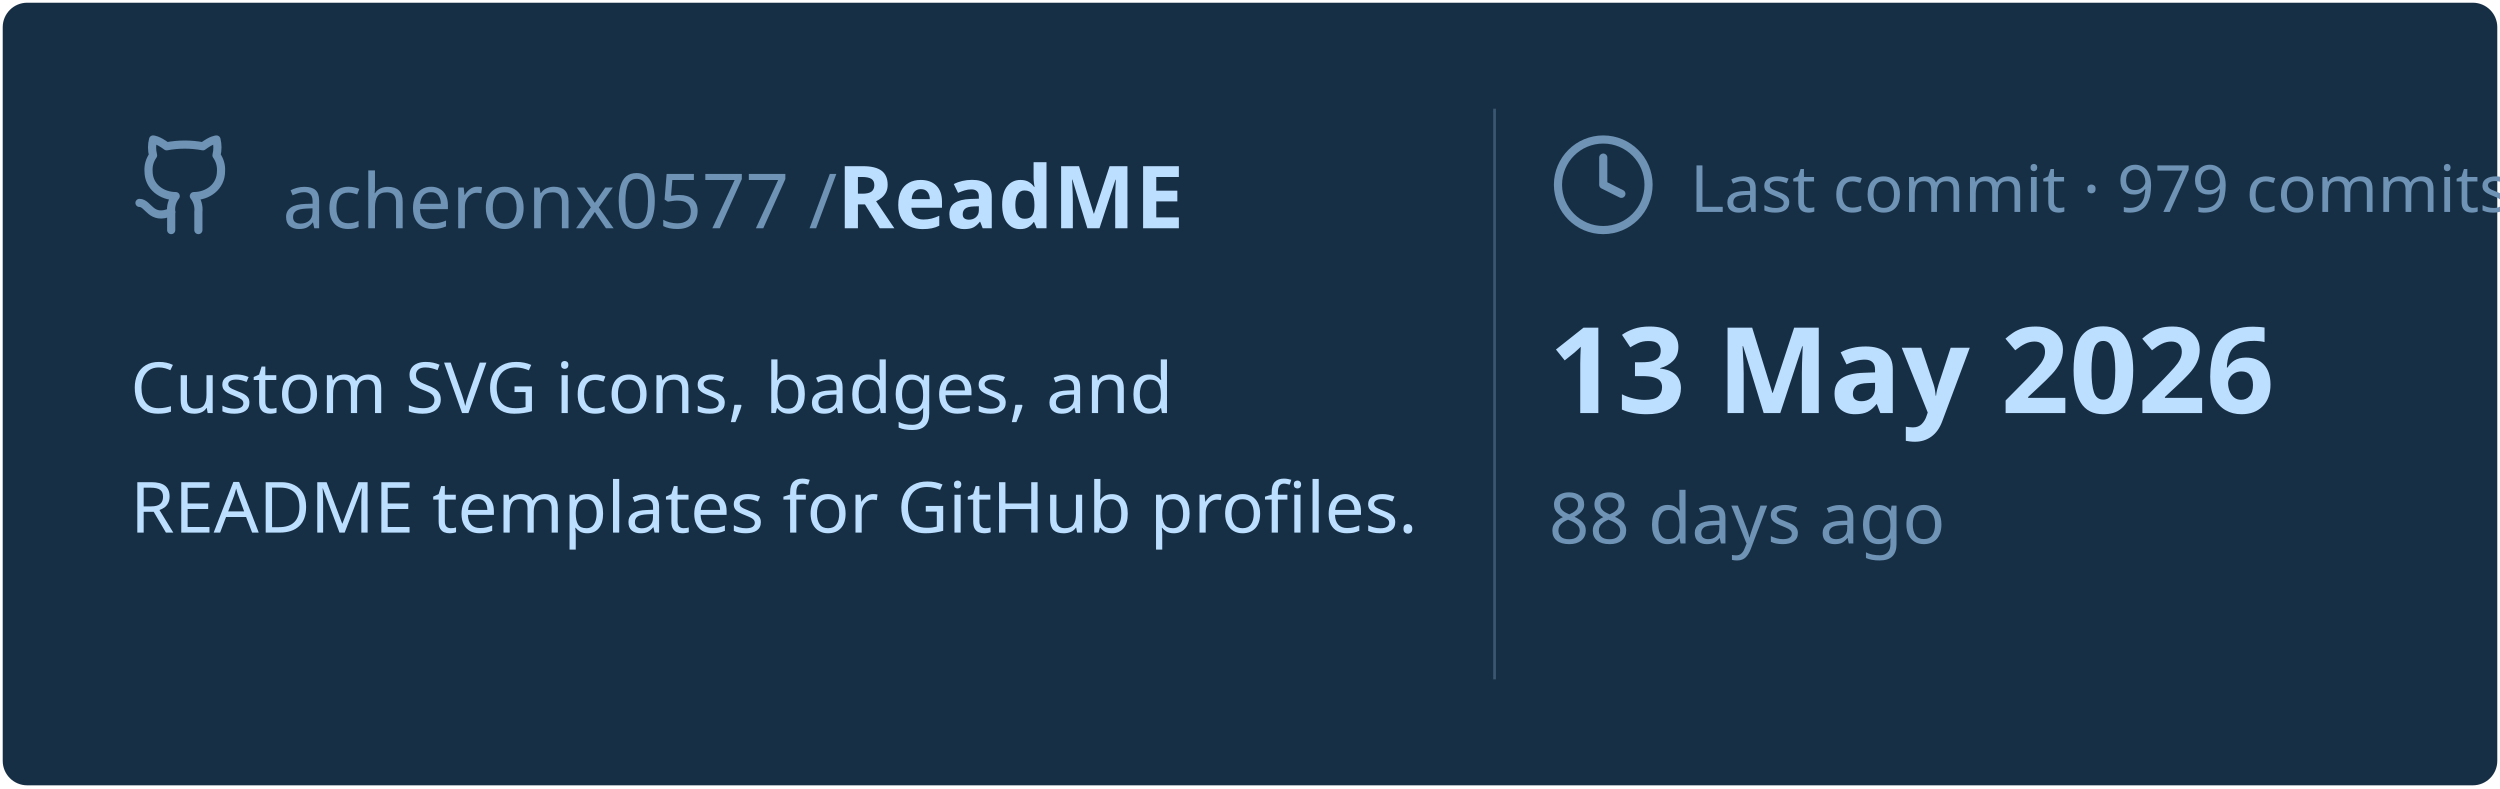
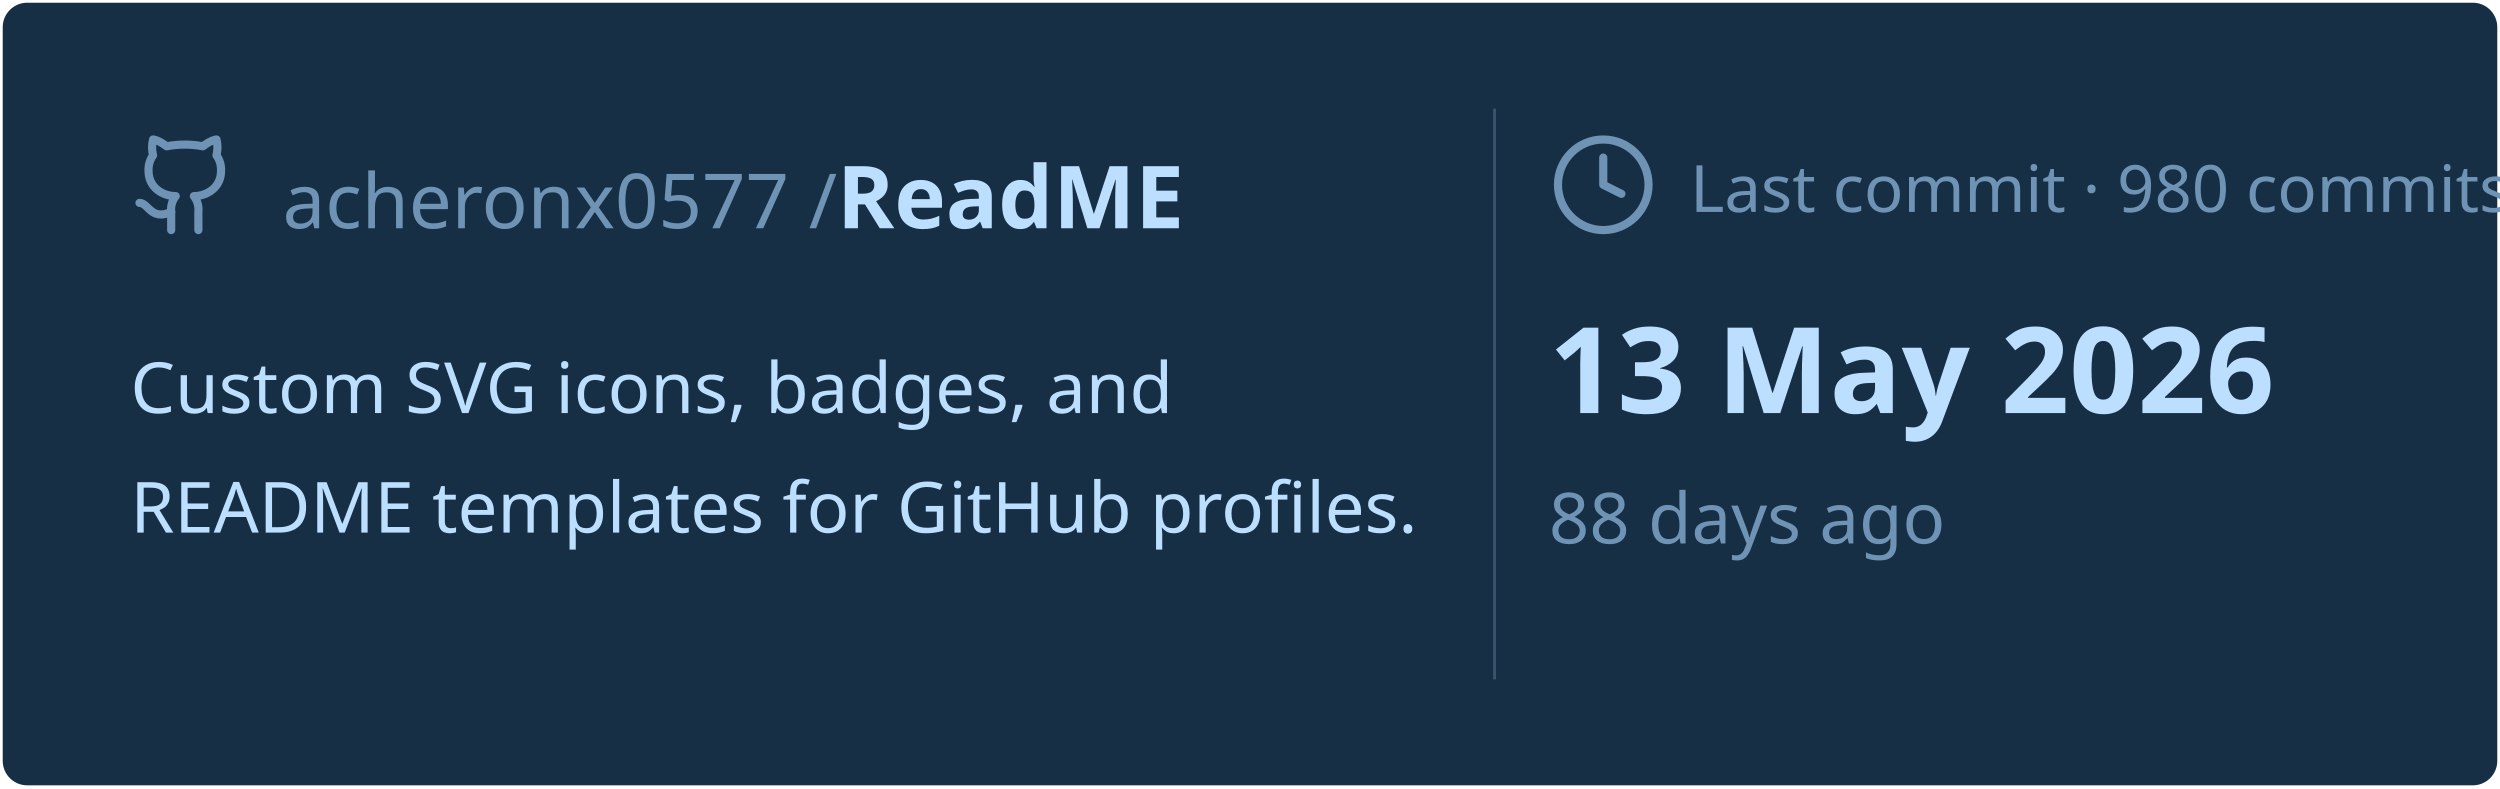
<svg xmlns="http://www.w3.org/2000/svg" viewBox="0 0 460 145" width="460px" height="145px">
  <rect stroke="#000000" stroke-opacity="0" fill="#172F45" rx="4.5" x="0.5" y="0.5" width="459" height="144" />
  <g transform="translate(24, 42)">
    <svg x="0" y="-18" width="20" height="20" viewBox="0 0 24 24" fill="none" stroke="#6E93B5" stroke-width="1.8" stroke-linecap="round" stroke-linejoin="round">
      <path d="M15 22v-4a4.8 4.8 0 0 0-1-3.5c3 0 6-2 6-5.5.08-1.25-.27-2.48-1-3.5.28-1.15.28-2.35 0-3.5 0 0-1 0-3 1.5-2.64-.5-5.36-.5-8 0C6 2 5 2 5 2c-.3 1.15-.3 2.35 0 3.5A5.403 5.403 0 0 0 4 9c0 3.5 3 5.5 6 5.5-.39.49-.68 1.05-.85 1.65-.17.6-.22 1.23-.15 1.85v4" />
      <path d="M9 18c-4.51 2-5-2-7-2" />
    </svg>
    <text x="28" y="0" font-family="&quot;Segoe UI&quot;, Ubuntu, sans-serif" font-size="14" font-weight="400" fill="#6E93B5">acheronx0577 /</text>
    <text x="130" y="0" font-family="&quot;Segoe UI&quot;, Ubuntu, sans-serif" font-size="16" font-weight="700" fill="#BDDFFF">ReadME</text>
  </g>
  <text x="24" y="76" font-family="&quot;Segoe UI&quot;, Ubuntu, sans-serif" font-size="13" font-weight="400" fill="#BDDFFF">Custom SVG icons, badges, and</text>
  <text x="24" y="98" font-family="&quot;Segoe UI&quot;, Ubuntu, sans-serif" font-size="13" font-weight="400" fill="#BDDFFF">README templates for GitHub profiles.</text>
  <line x1="275" y1="20" x2="275" y2="125" stroke="#6E93B5" stroke-width="0.5" stroke-opacity="0.4" />
  <svg x="285" y="24" width="20" height="20" viewBox="0 0 24 24" fill="none" stroke="#6E93B5" stroke-width="1.8" stroke-linecap="round" stroke-linejoin="round">
    <circle cx="12" cy="12" r="10" />
    <polyline points="12 6 12 12 16 14" />
  </svg>
-   <text x="311" y="39" font-family="&quot;Segoe UI&quot;, Ubuntu, sans-serif" font-size="12" font-weight="400" fill="#6E93B5">Last commit · 979 commits</text>
+   <text x="311" y="39" font-family="&quot;Segoe UI&quot;, Ubuntu, sans-serif" font-size="12" font-weight="400" fill="#6E93B5">Last commit · 980 commits</text>
  <text x="285" y="76" font-family="&quot;Segoe UI&quot;, Ubuntu, sans-serif" font-size="22" font-weight="700" fill="#BDDFFF">13 May 2026</text>
  <text x="285" y="100" font-family="&quot;Segoe UI&quot;, Ubuntu, sans-serif" font-size="13" font-weight="400" fill="#6E93B5">88 days ago</text>
</svg>
